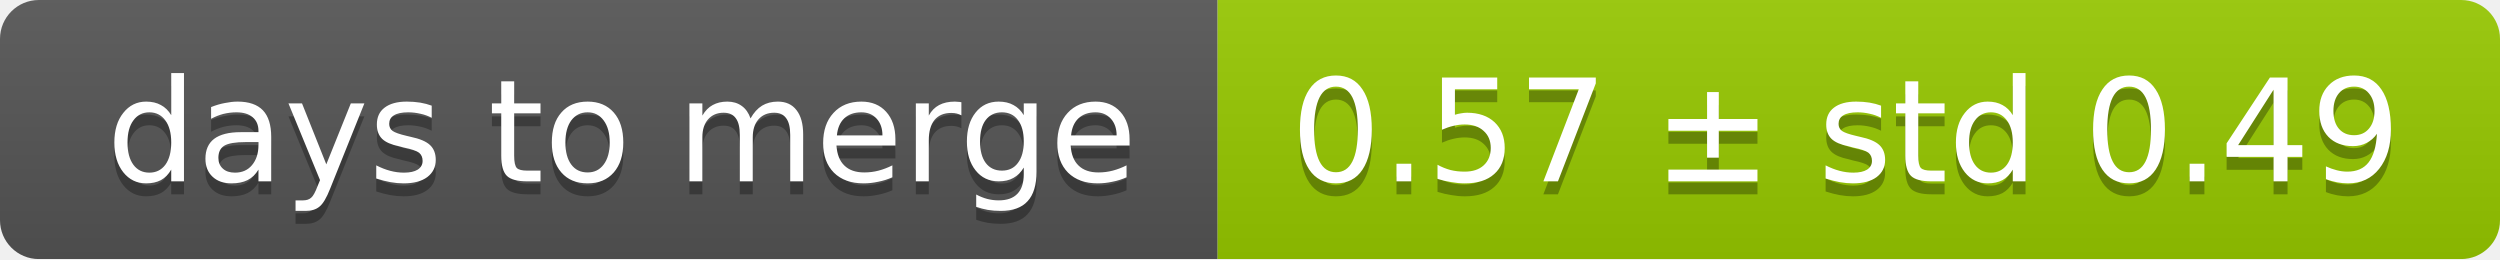
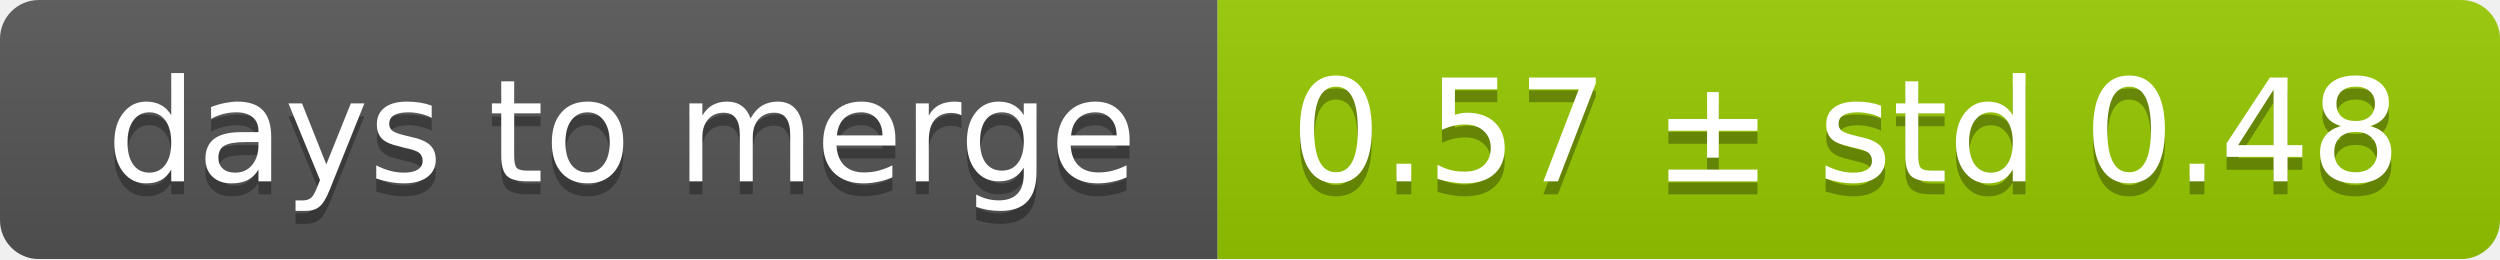
<svg xmlns="http://www.w3.org/2000/svg" width="193" height="20">
  <linearGradient id="smooth" x2="0" y2="100%">
    <stop offset="0" stop-color="#bbb" stop-opacity=".1" />
    <stop offset="1" stop-opacity=".1" />
  </linearGradient>
  <mask id="round">
    <rect width="193" height="20" rx="3" fill="#fff" />
  </mask>
  <g mask="url(#round)">
    <rect width="94" height="20" fill="#555" />
    <rect x="94" width="99" height="20" fill="#97ca00" />
    <rect width="193" height="20" fill="url(#smooth)" />
  </g>
  <g fill="#fff" text-anchor="middle" font-family="DejaVu Sans,Verdana,Geneva,sans-serif" font-size="11">
    <text x="48" y="15" fill="#010101" fill-opacity=".3">days to merge</text>
    <text x="48" y="14">days to merge</text>
-     <text x="142.5" y="15" fill="#010101" fill-opacity=".3">0.57 ± std 0.49</text>
-     <text x="142.5" y="14">0.57 ± std 0.49</text>
+     <text x="142.5" y="15" fill="#010101" fill-opacity=".3">0.57 ± std 0.48</text>
+     <text x="142.5" y="14">0.57 ± std 0.48</text>
  </g>
</svg>
